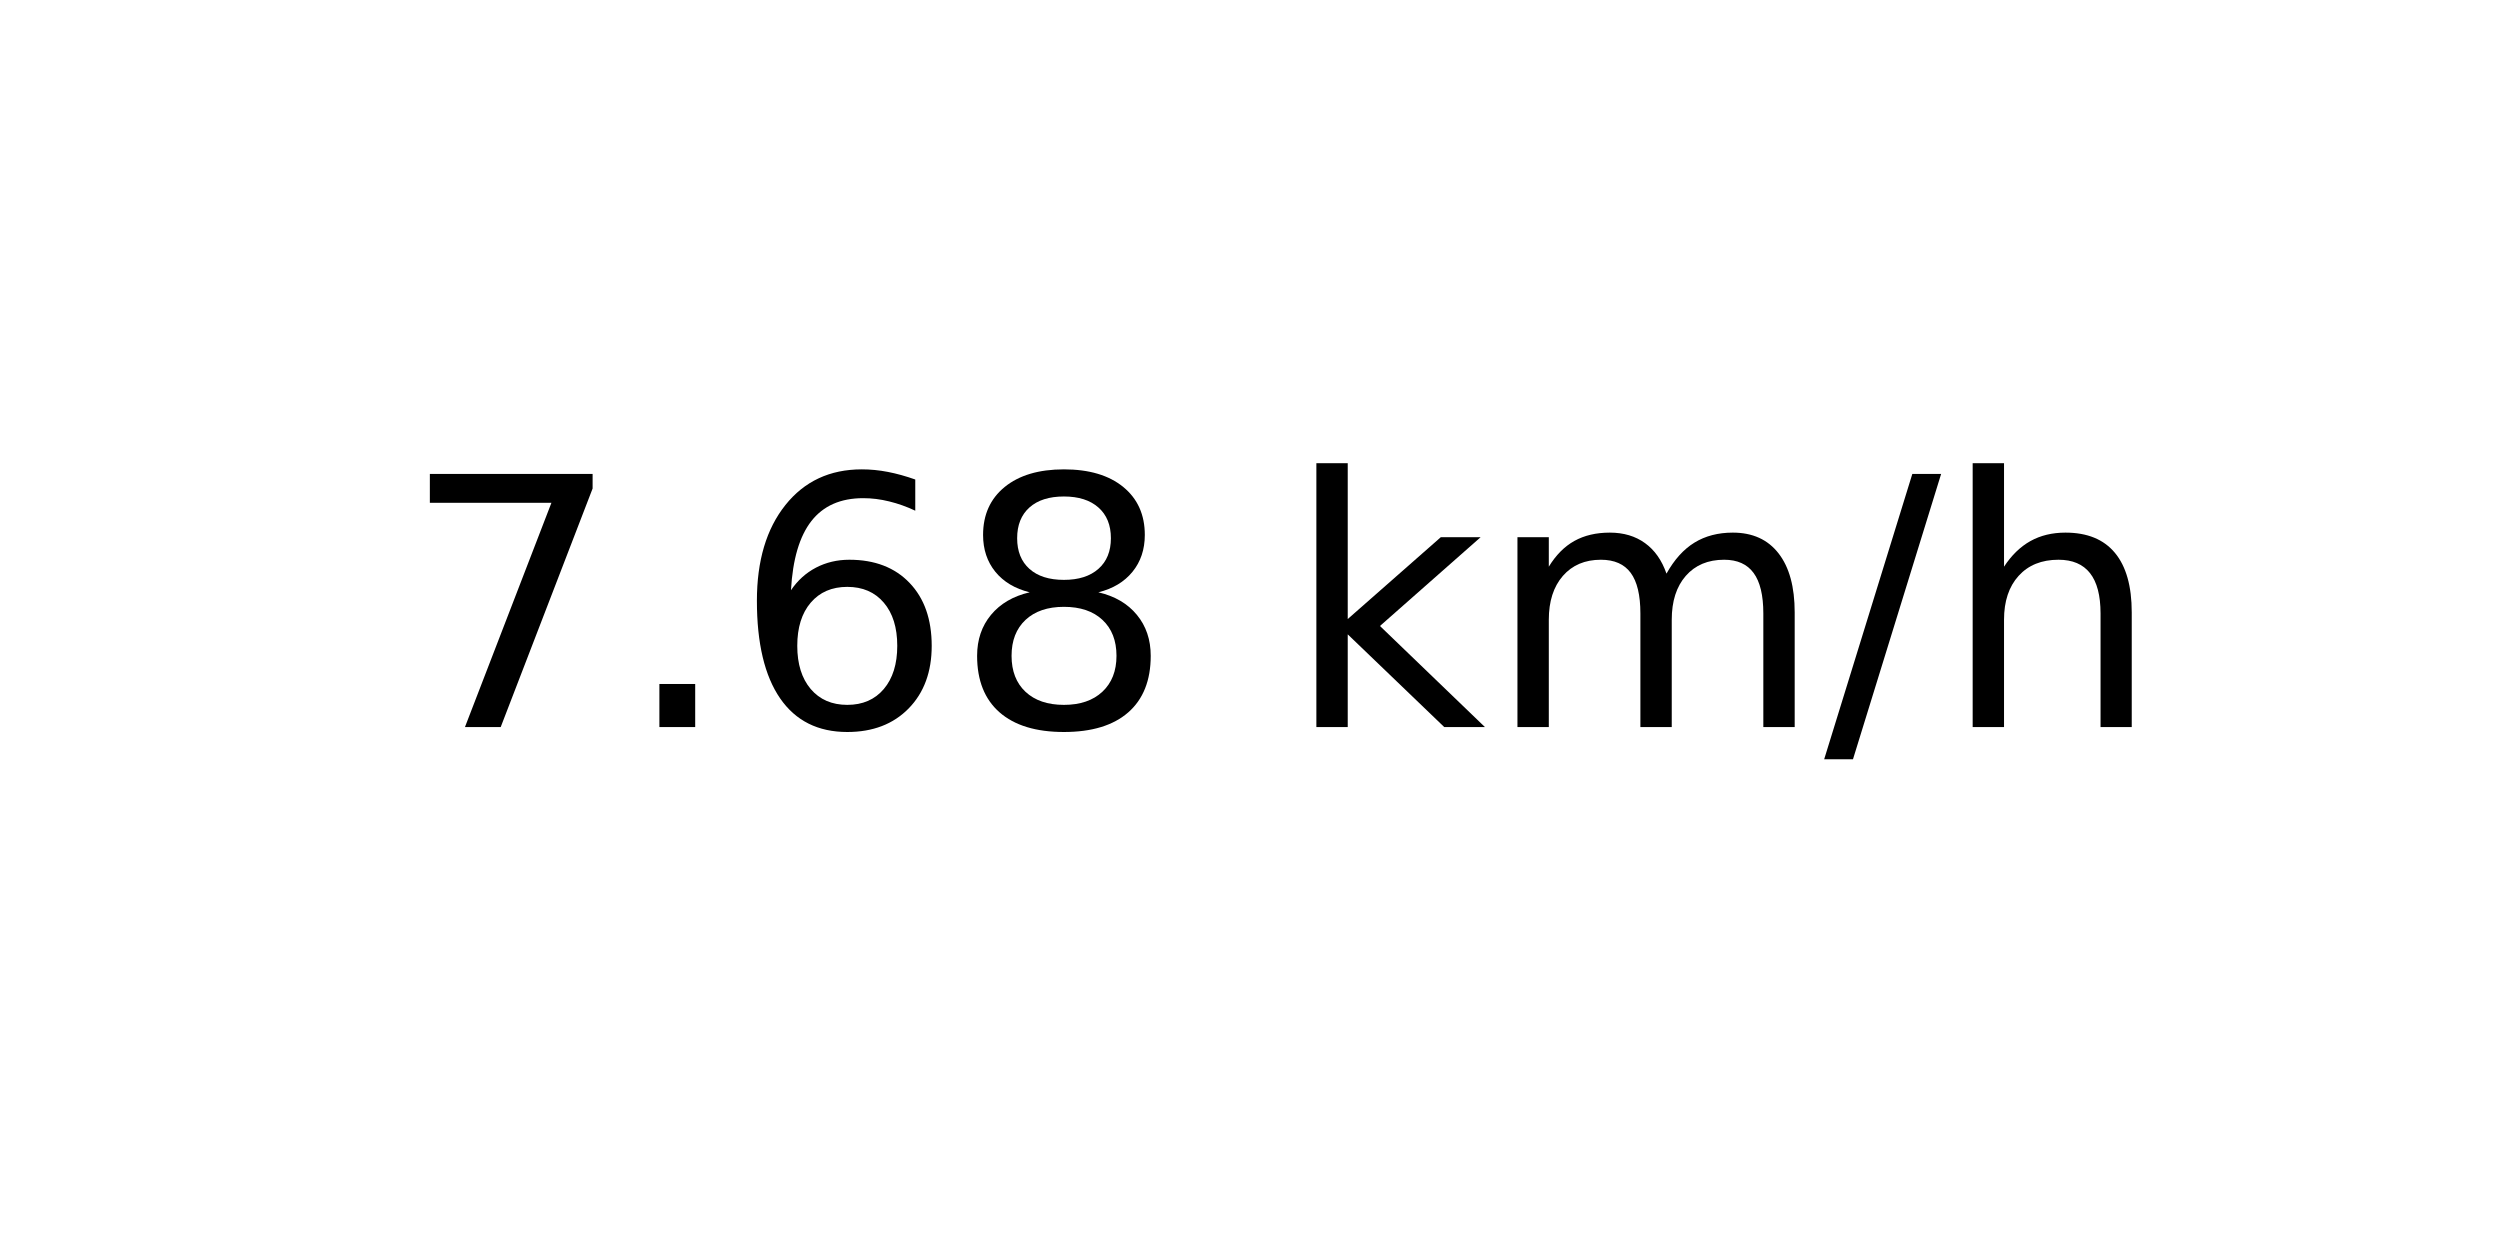
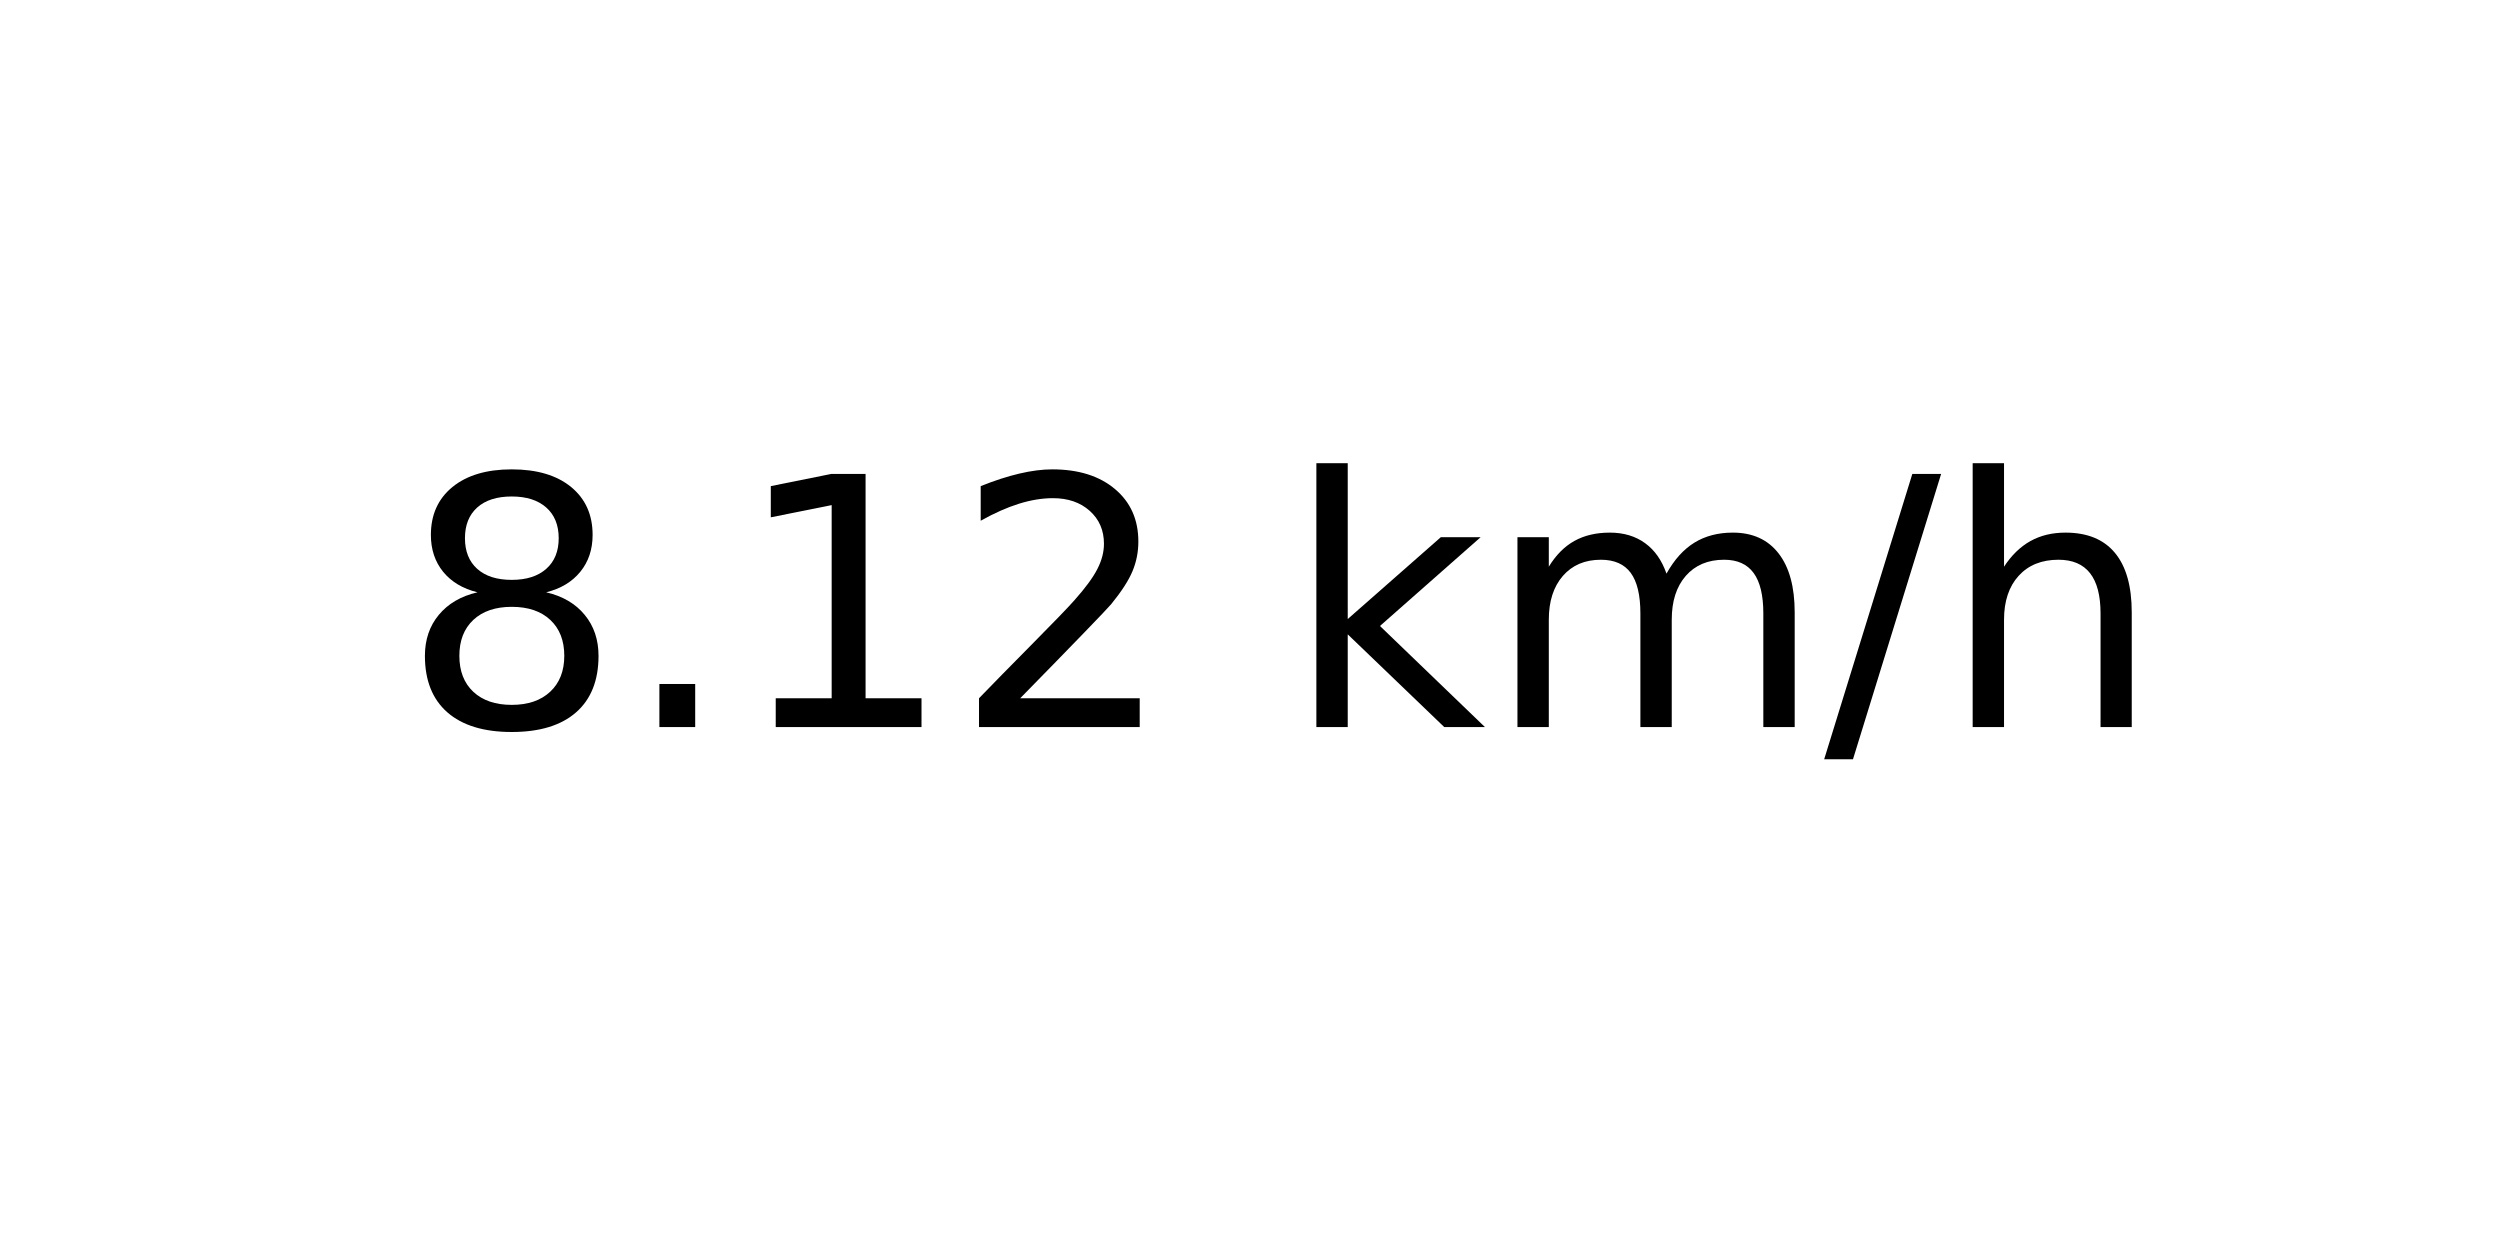
<svg xmlns="http://www.w3.org/2000/svg" xmlns:xlink="http://www.w3.org/1999/xlink" width="72pt" height="36pt" viewBox="0 0 72 36" version="1.1">
  <defs>
    <style type="text/css">*{stroke-linejoin: round; stroke-linecap: butt}</style>
  </defs>
  <g id="figure_1">
    <g id="axes_1">
      <g id="text_1">
        <g transform="translate(11.55937 20.93937) scale(0.1 -0.1)">
          <defs>
-             <path id="DejaVuSans-37" d="M 525 4666  L 3525 4666  L 3525 4397  L 1831 0  L 1172 0  L 2766 4134  L 525 4134  L 525 4666  z " transform="scale(0.015625)" />
+             <path id="DejaVuSans-38" d="M 2034 2216  Q 1584 2216 1326 1975  Q 1069 1734 1069 1313  Q 1069 891 1326 650  Q 1584 409 2034 409  Q 2484 409 2743 651  Q 3003 894 3003 1313  Q 3003 1734 2745 1975  Q 2488 2216 2034 2216  z M 1403 2484  Q 997 2584 770 2862  Q 544 3141 544 3541  Q 544 4100 942 4425  Q 1341 4750 2034 4750  Q 2731 4750 3128 4425  Q 3525 4100 3525 3541  Q 3525 3141 3298 2862  Q 3072 2584 2669 2484  Q 3125 2378 3379 2068  Q 3634 1759 3634 1313  Q 3634 634 3220 271  Q 2806 -91 2034 -91  Q 1263 -91 848 271  Q 434 634 434 1313  Q 434 1759 690 2068  Q 947 2378 1403 2484  z M 1172 3481  Q 1172 3119 1398 2916  Q 1625 2713 2034 2713  Q 2441 2713 2670 2916  Q 2900 3119 2900 3481  Q 2900 3844 2670 4047  Q 2441 4250 2034 4250  Q 1625 4250 1398 4047  Q 1172 3844 1172 3481  z " transform="scale(0.015625)" />
            <path id="DejaVuSans-2e" d="M 684 794  L 1344 794  L 1344 0  L 684 0  L 684 794  z " transform="scale(0.015625)" />
-             <path id="DejaVuSans-36" d="M 2113 2584  Q 1688 2584 1439 2293  Q 1191 2003 1191 1497  Q 1191 994 1439 701  Q 1688 409 2113 409  Q 2538 409 2786 701  Q 3034 994 3034 1497  Q 3034 2003 2786 2293  Q 2538 2584 2113 2584  z M 3366 4563  L 3366 3988  Q 3128 4100 2886 4159  Q 2644 4219 2406 4219  Q 1781 4219 1451 3797  Q 1122 3375 1075 2522  Q 1259 2794 1537 2939  Q 1816 3084 2150 3084  Q 2853 3084 3261 2657  Q 3669 2231 3669 1497  Q 3669 778 3244 343  Q 2819 -91 2113 -91  Q 1303 -91 875 529  Q 447 1150 447 2328  Q 447 3434 972 4092  Q 1497 4750 2381 4750  Q 2619 4750 2861 4703  Q 3103 4656 3366 4563  z " transform="scale(0.015625)" />
-             <path id="DejaVuSans-38" d="M 2034 2216  Q 1584 2216 1326 1975  Q 1069 1734 1069 1313  Q 1069 891 1326 650  Q 1584 409 2034 409  Q 2484 409 2743 651  Q 3003 894 3003 1313  Q 3003 1734 2745 1975  Q 2488 2216 2034 2216  z M 1403 2484  Q 997 2584 770 2862  Q 544 3141 544 3541  Q 544 4100 942 4425  Q 1341 4750 2034 4750  Q 2731 4750 3128 4425  Q 3525 4100 3525 3541  Q 3525 3141 3298 2862  Q 3072 2584 2669 2484  Q 3125 2378 3379 2068  Q 3634 1759 3634 1313  Q 3634 634 3220 271  Q 2806 -91 2034 -91  Q 1263 -91 848 271  Q 434 634 434 1313  Q 434 1759 690 2068  Q 947 2378 1403 2484  z M 1172 3481  Q 1172 3119 1398 2916  Q 1625 2713 2034 2713  Q 2441 2713 2670 2916  Q 2900 3119 2900 3481  Q 2900 3844 2670 4047  Q 2441 4250 2034 4250  Q 1625 4250 1398 4047  Q 1172 3844 1172 3481  z " transform="scale(0.015625)" />
+             <path id="DejaVuSans-31" d="M 794 531  L 1825 531  L 1825 4091  L 703 3866  L 703 4441  L 1819 4666  L 2450 4666  L 2450 531  L 3481 531  L 3481 0  L 794 0  L 794 531  z " transform="scale(0.015625)" />
+             <path id="DejaVuSans-32" d="M 1228 531  L 3431 531  L 3431 0  L 469 0  L 469 531  Q 828 903 1448 1529  Q 2069 2156 2228 2338  Q 2531 2678 2651 2914  Q 2772 3150 2772 3378  Q 2772 3750 2511 3984  Q 2250 4219 1831 4219  Q 1534 4219 1204 4116  Q 875 4013 500 3803  L 500 4441  Q 881 4594 1212 4672  Q 1544 4750 1819 4750  Q 2544 4750 2975 4387  Q 3406 4025 3406 3419  Q 3406 3131 3298 2873  Q 3191 2616 2906 2266  Q 2828 2175 2409 1742  Q 1991 1309 1228 531  z " transform="scale(0.015625)" />
            <path id="DejaVuSans-20" transform="scale(0.015625)" />
            <path id="DejaVuSans-6b" d="M 581 4863  L 1159 4863  L 1159 1991  L 2875 3500  L 3609 3500  L 1753 1863  L 3688 0  L 2938 0  L 1159 1709  L 1159 0  L 581 0  L 581 4863  z " transform="scale(0.015625)" />
            <path id="DejaVuSans-6d" d="M 3328 2828  Q 3544 3216 3844 3400  Q 4144 3584 4550 3584  Q 5097 3584 5394 3201  Q 5691 2819 5691 2113  L 5691 0  L 5113 0  L 5113 2094  Q 5113 2597 4934 2840  Q 4756 3084 4391 3084  Q 3944 3084 3684 2787  Q 3425 2491 3425 1978  L 3425 0  L 2847 0  L 2847 2094  Q 2847 2600 2669 2842  Q 2491 3084 2119 3084  Q 1678 3084 1418 2786  Q 1159 2488 1159 1978  L 1159 0  L 581 0  L 581 3500  L 1159 3500  L 1159 2956  Q 1356 3278 1631 3431  Q 1906 3584 2284 3584  Q 2666 3584 2933 3390  Q 3200 3197 3328 2828  z " transform="scale(0.015625)" />
            <path id="DejaVuSans-2f" d="M 1625 4666  L 2156 4666  L 531 -594  L 0 -594  L 1625 4666  z " transform="scale(0.015625)" />
            <path id="DejaVuSans-68" d="M 3513 2113  L 3513 0  L 2938 0  L 2938 2094  Q 2938 2591 2744 2837  Q 2550 3084 2163 3084  Q 1697 3084 1428 2787  Q 1159 2491 1159 1978  L 1159 0  L 581 0  L 581 4863  L 1159 4863  L 1159 2956  Q 1366 3272 1645 3428  Q 1925 3584 2291 3584  Q 2894 3584 3203 3211  Q 3513 2838 3513 2113  z " transform="scale(0.015625)" />
          </defs>
-           <use xlink:href="#DejaVuSans-37" />
+           <use xlink:href="#DejaVuSans-38" />
          <use xlink:href="#DejaVuSans-2e" x="63.623" />
-           <use xlink:href="#DejaVuSans-36" x="95.41" />
-           <use xlink:href="#DejaVuSans-38" x="159.033" />
+           <use xlink:href="#DejaVuSans-31" x="95.41" />
+           <use xlink:href="#DejaVuSans-32" x="159.033" />
          <use xlink:href="#DejaVuSans-20" x="222.656" />
          <use xlink:href="#DejaVuSans-6b" x="254.443" />
          <use xlink:href="#DejaVuSans-6d" x="312.354" />
          <use xlink:href="#DejaVuSans-2f" x="409.766" />
          <use xlink:href="#DejaVuSans-68" x="443.457" />
        </g>
      </g>
    </g>
  </g>
</svg>
